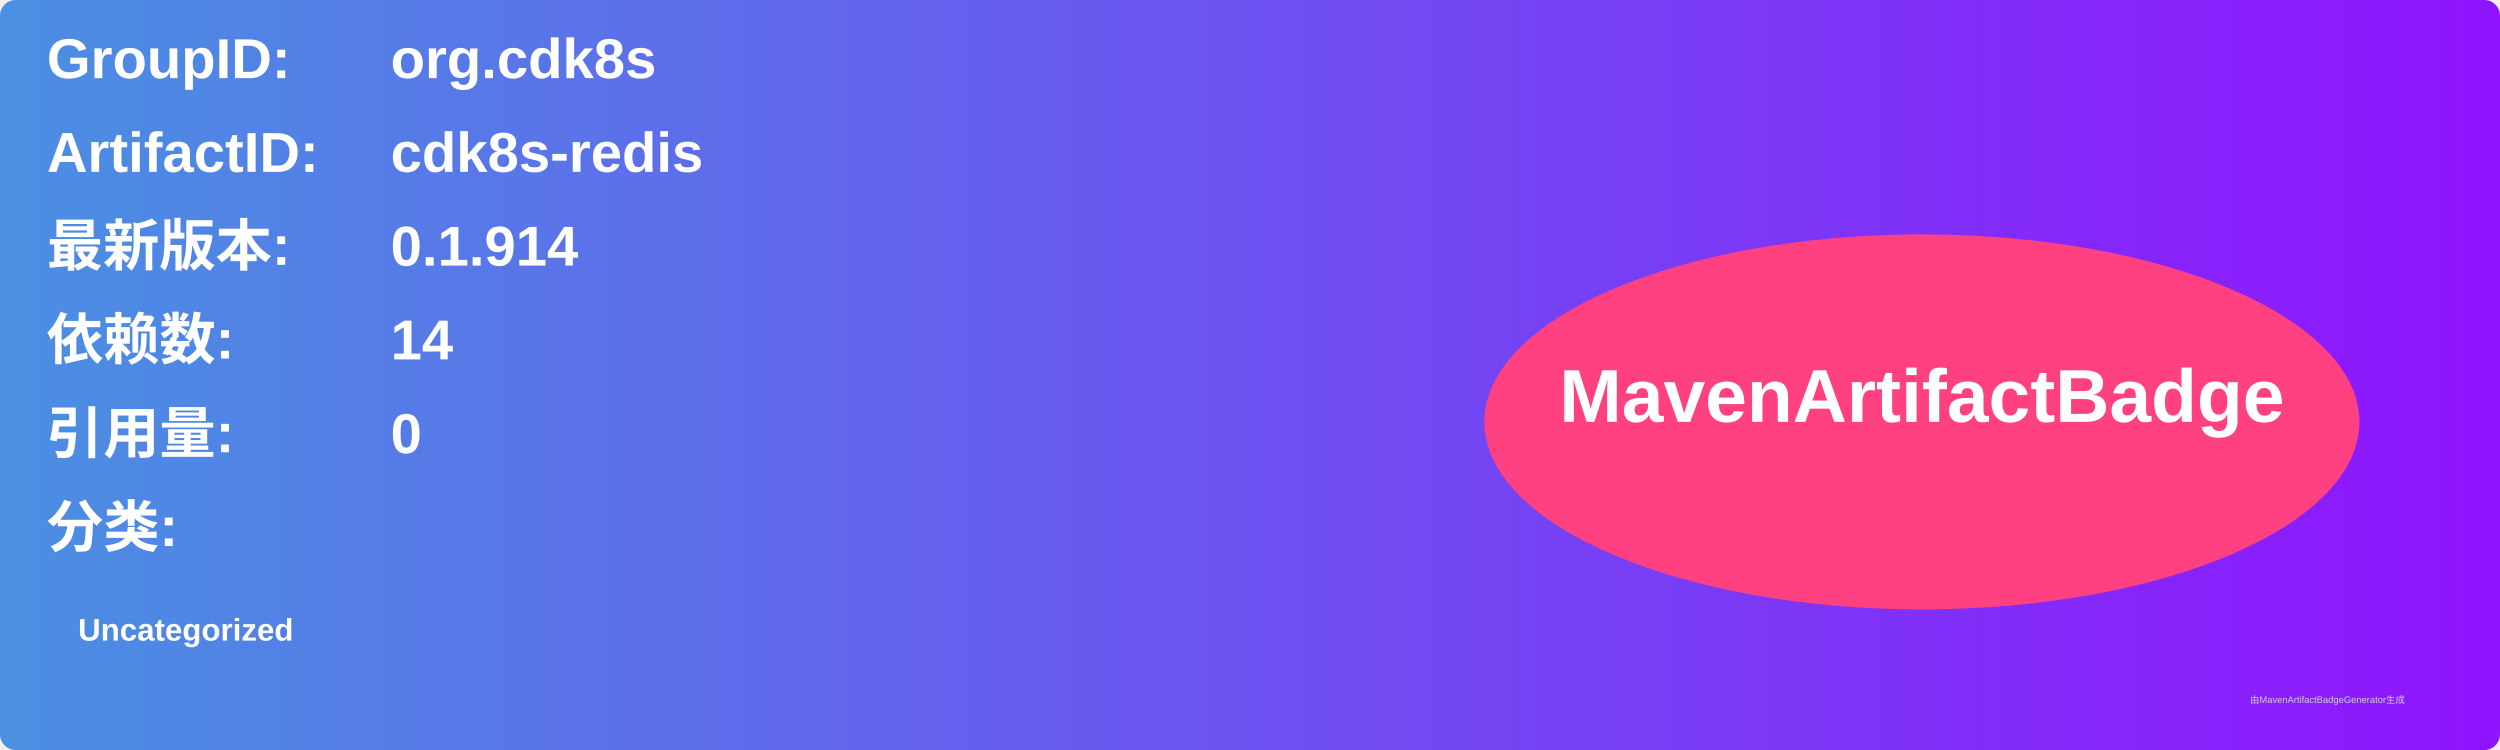
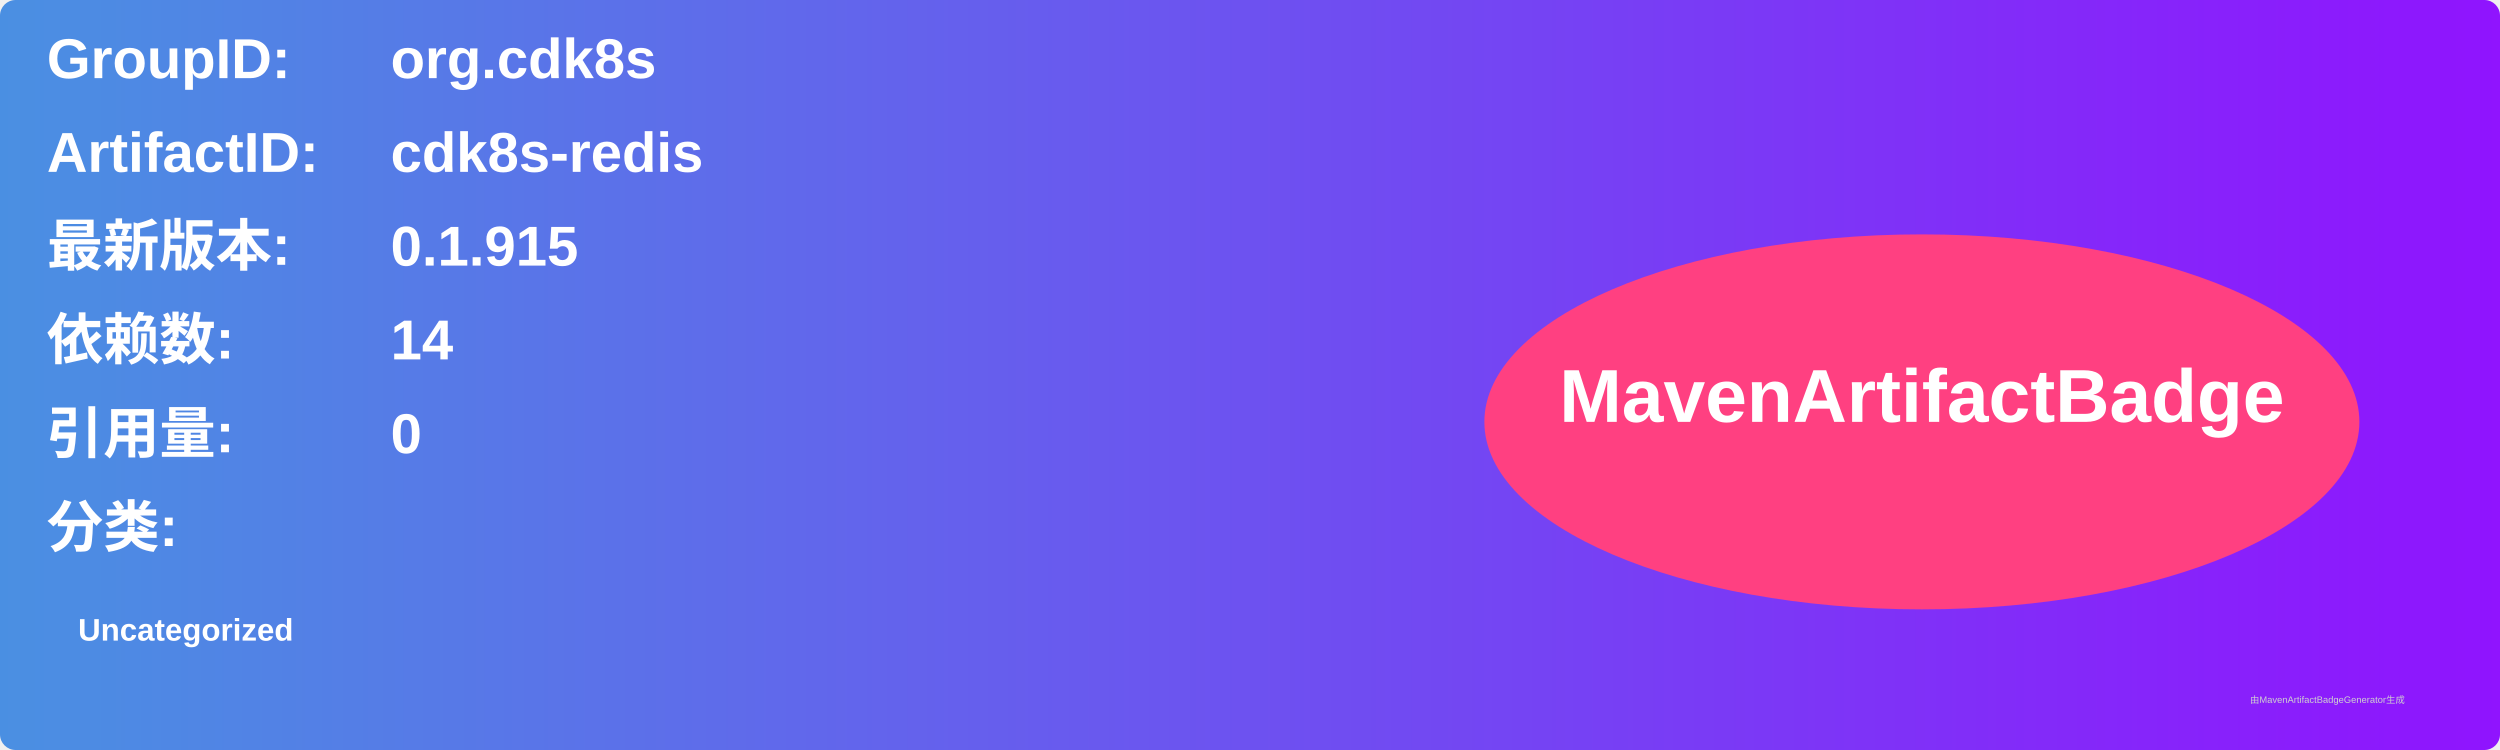
<svg xmlns="http://www.w3.org/2000/svg" width="800" height="240" viewBox="0 0 800 240">
  <linearGradient id="grad" x1="0%" y1="0%" x2="100%" y2="0%">
    <stop offset="0%" stop-color="#4a90e2" />
    <stop offset="100%" stop-color="#9013fe" />
  </linearGradient>
  <rect width="100%" height="100%" rx="5" ry="5" fill="url(#grad)" />
  <g transform="translate(15, 15)">
    <text x="0" y="10" font-family="Arial" font-size="18" fill="white" font-weight="bold" width="260">GroupID:</text>
    <text x="110" y="10" font-family="Arial" font-size="18" fill="white" font-weight="bold" width="460">org.cdk8s</text>
    <text x="0" y="40" font-family="Arial" font-size="18" fill="white" font-weight="bold" width="260">ArtifactID:</text>
    <text x="110" y="40" font-family="Arial" font-size="18" fill="white" font-weight="bold" width="460">cdk8s-redis</text>
    <text x="0" y="70" font-family="Arial" font-size="18" fill="white" font-weight="bold">最新版本:</text>
    <text x="110" y="70" font-family="Arial" font-size="18" fill="white" font-weight="bold">
-       <tspan font-weight="bold">0.1.914</tspan>
+       <tspan font-weight="bold">0.1.915</tspan>
    </text>
    <text x="0" y="100" font-family="Arial" font-size="18" fill="white" font-weight="bold">依赖数: </text>
    <text x="110" y="100" font-family="Arial" font-size="18" fill="white">
      <tspan font-weight="bold">14</tspan>
    </text>
    <text x="0" y="130" font-family="Arial" font-size="18" fill="white" font-weight="bold">引用量: </text>
    <text x="110" y="130" font-family="Arial" font-size="18" fill="white">
      <tspan font-weight="bold">0</tspan>
    </text>
    <text x="0" y="160" font-family="Arial" font-size="18" fill="white" font-weight="bold">分类:</text>
    <text x="10" y="190" font-family="Arial" font-size="10" fill="white">
      <tspan font-weight="bold">Uncategorized</tspan>
    </text>
    <ellipse cx="600" cy="120" rx="140" ry="60" fill="#ff4081" />
    <text x="600" y="120" text-anchor="middle" font-family="Arial" font-size="24" fill="white" font-weight="bold">MavenArtifactBadge</text>
  </g>
  <text x="720" y="225" font-family="Arial" font-size="3" fill="#d0d0d0">由MavenArtifactBadgeGenerator生成</text>
</svg>
